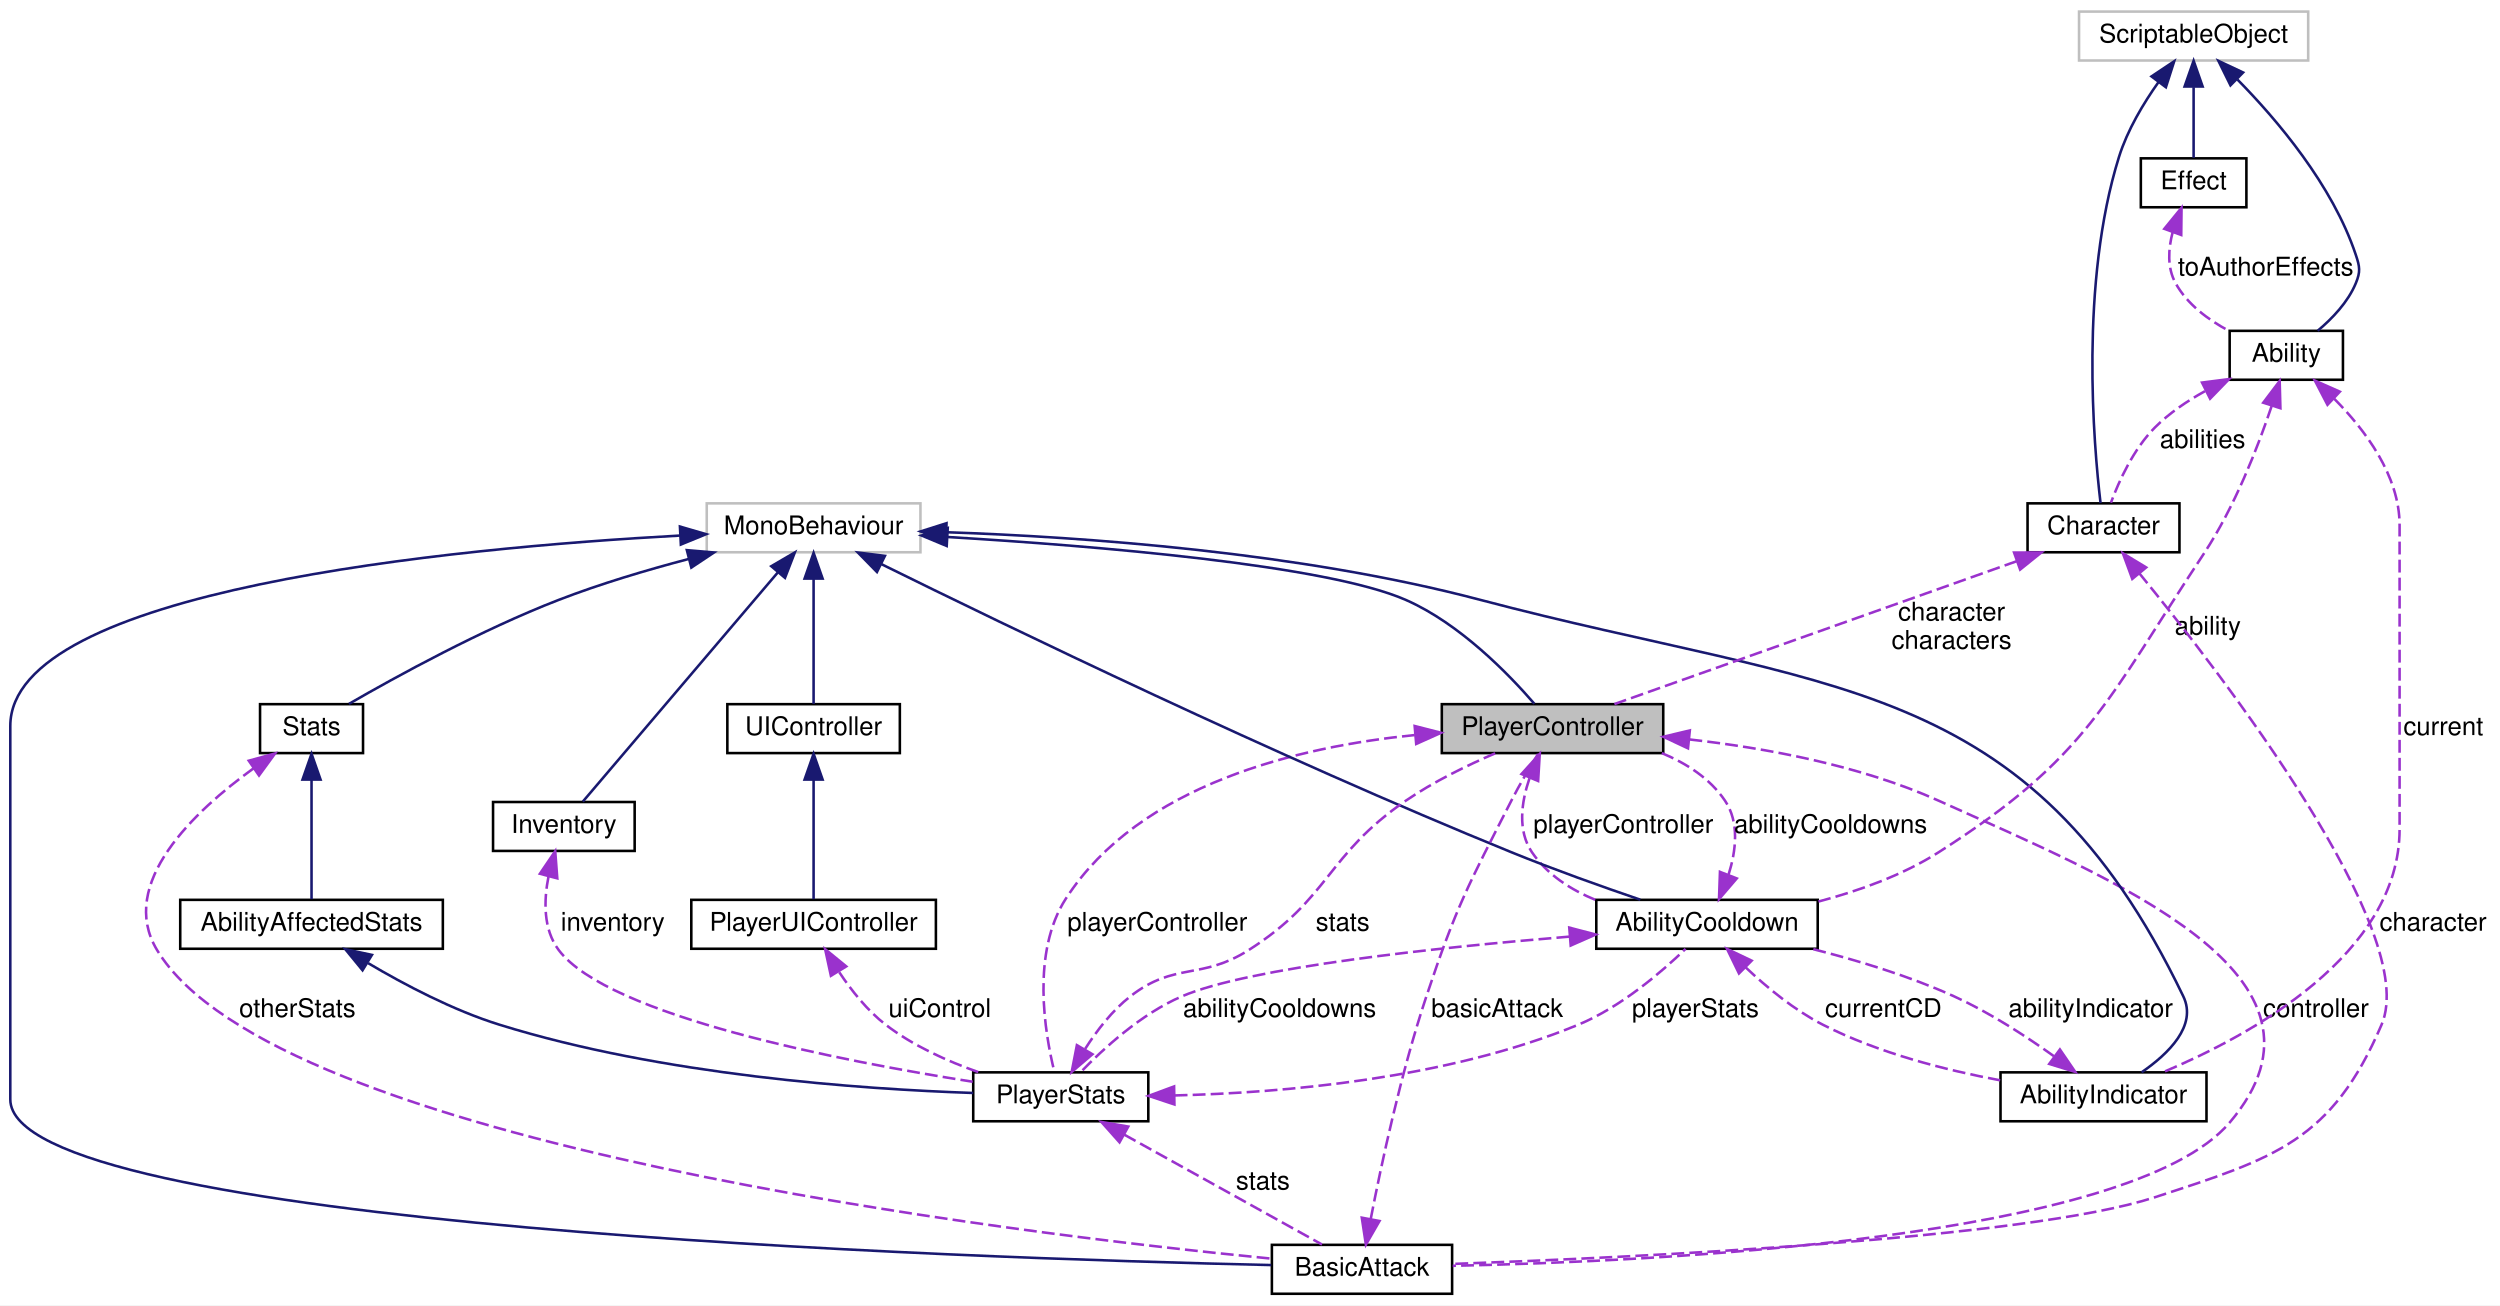
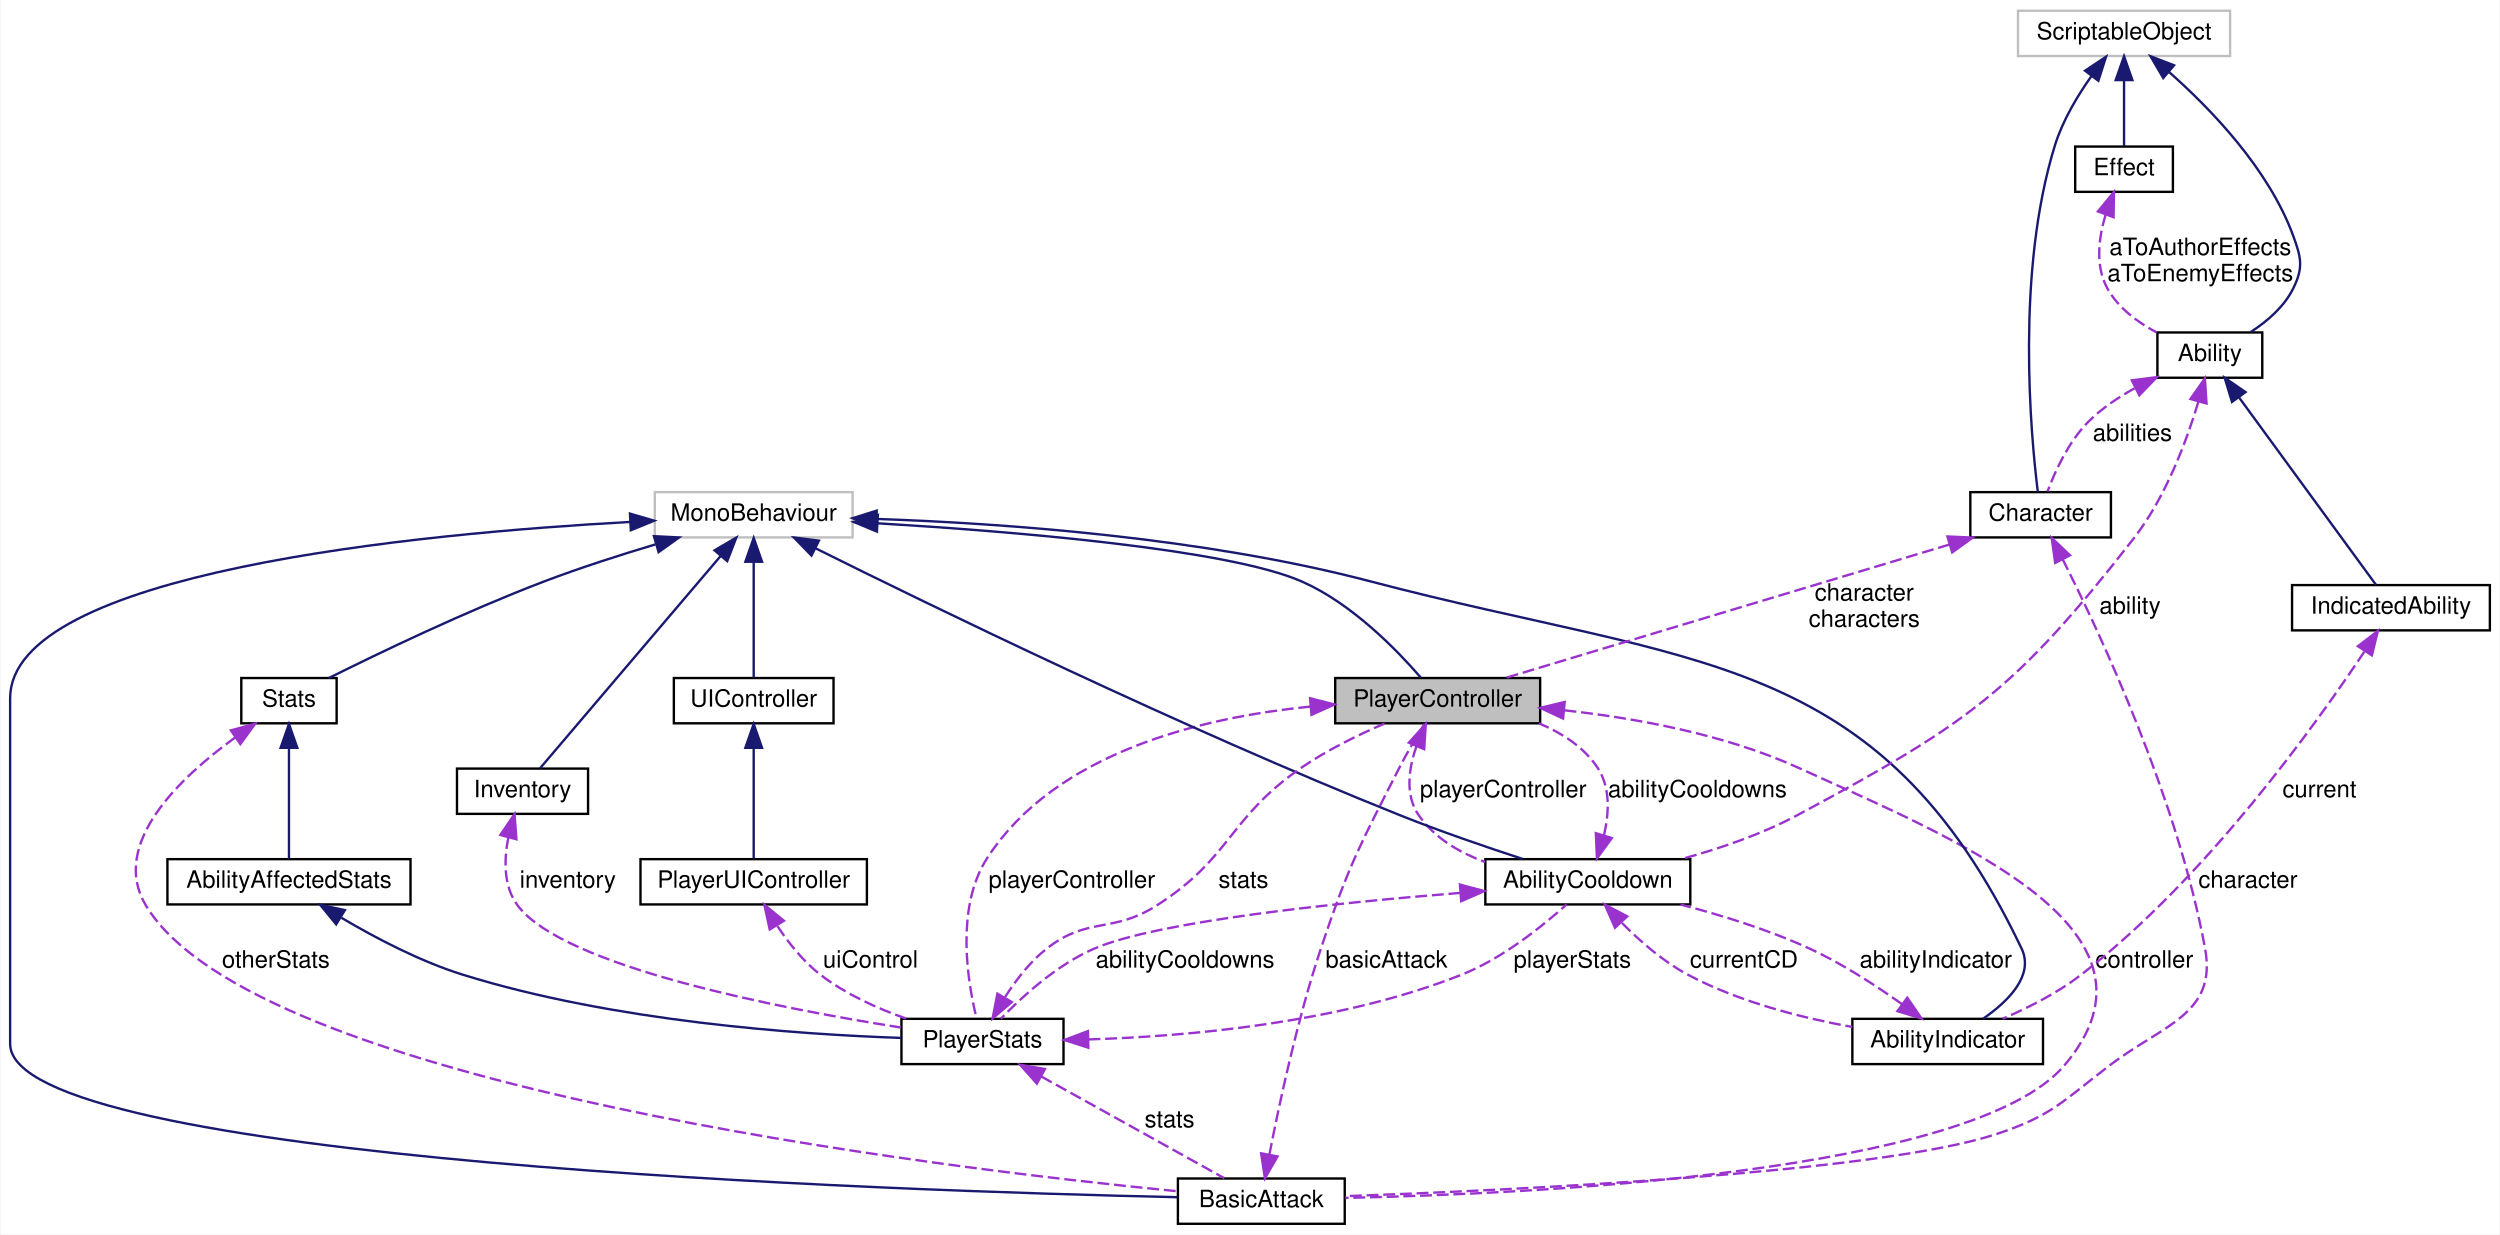
- <svg xmlns="http://www.w3.org/2000/svg" xmlns:xlink="http://www.w3.org/1999/xlink" width="971pt" height="507pt" viewBox="0.00 0.00 971.00 507.00">
-   <g id="graph0" class="graph" transform="scale(1 1) rotate(0) translate(4 503)">
-     <polygon fill="white" stroke="transparent" points="-4,4 -4,-503 967,-503 967,4 -4,4" />
+ <svg xmlns="http://www.w3.org/2000/svg" xmlns:xlink="http://www.w3.org/1999/xlink" width="1049pt" height="518pt" viewBox="0.00 0.00 1048.50 518.00">
+   <g id="graph0" class="graph" transform="scale(1 1) rotate(0) translate(4 514)">
+     <polygon fill="white" stroke="transparent" points="-4,4 -4,-514 1044.5,-514 1044.5,4 -4,4" />
    <g id="node1" class="node">
      <g id="a_node1">
        <a xlink:title="Player Controller is the main class that handles all the movement of the Player.">
          <polygon fill="#bfbfbf" stroke="black" points="556,-210.5 556,-229.5 642,-229.5 642,-210.5 556,-210.5" />
          <text text-anchor="middle" x="599" y="-217.5" font-family="Helvetica,sans-Serif" font-size="10.00">PlayerController</text>
        </a>
      </g>
    </g>
    <g id="node3" class="node">
      <g id="a_node3">
        <a xlink:href="class_ability_cooldown.xhtml" target="_top" xlink:title=" ">
-           <polygon fill="white" stroke="black" points="616,-134.5 616,-153.5 702,-153.5 702,-134.5 616,-134.5" />
-           <text text-anchor="middle" x="659" y="-141.5" font-family="Helvetica,sans-Serif" font-size="10.00">AbilityCooldown</text>
+           <polygon fill="white" stroke="black" points="619,-134.5 619,-153.5 705,-153.5 705,-134.5 619,-134.5" />
+           <text text-anchor="middle" x="662" y="-141.5" font-family="Helvetica,sans-Serif" font-size="10.00">AbilityCooldown</text>
        </a>
      </g>
    </g>
    <g id="edge4" class="edge">
-       <path fill="none" stroke="#9a32cd" stroke-dasharray="5,2" d="M590.06,-200.73C586.88,-191.43 585.33,-180.36 591,-172 596.92,-163.28 606.15,-157.37 615.92,-153.38" />
-       <polygon fill="#9a32cd" stroke="#9a32cd" points="586.95,-202.37 594.05,-210.24 593.41,-199.66 586.95,-202.37" />
+       <path fill="none" stroke="#9a32cd" stroke-dasharray="5,2" d="M590.12,-201C586.85,-191.63 585.2,-180.41 591,-172 597.59,-162.45 608.04,-156.27 618.91,-152.28" />
+       <polygon fill="#9a32cd" stroke="#9a32cd" points="586.9,-202.37 594.02,-210.22 593.34,-199.64 586.9,-202.37" />
      <text text-anchor="middle" x="626.5" y="-179.5" font-family="Helvetica,sans-Serif" font-size="10.00"> playerController</text>
    </g>
-     <g id="node8" class="node">
-       <g id="a_node8">
+     <g id="node9" class="node">
+       <g id="a_node9">
        <a xlink:href="class_player_stats.xhtml" target="_top" xlink:title="Player Stats is the main class that controls all the Player Statistics in all time in the game execut...">
          <polygon fill="white" stroke="black" points="374,-67.5 374,-86.5 442,-86.5 442,-67.5 374,-67.5" />
          <text text-anchor="middle" x="408" y="-74.5" font-family="Helvetica,sans-Serif" font-size="10.00">PlayerStats</text>
        </a>
      </g>
    </g>
-     <g id="edge20" class="edge">
+     <g id="edge21" class="edge">
      <path fill="none" stroke="#9a32cd" stroke-dasharray="5,2" d="M545.5,-217.51C500.41,-213.01 438.77,-198.46 410,-154 396.52,-133.17 401.76,-101.95 405.49,-86.83" />
      <polygon fill="#9a32cd" stroke="#9a32cd" points="545.45,-221.02 555.71,-218.39 546.05,-214.05 545.45,-221.02" />
      <text text-anchor="middle" x="445.5" y="-141.5" font-family="Helvetica,sans-Serif" font-size="10.00"> playerController</text>
    </g>
-     <g id="node15" class="node">
-       <g id="a_node15">
+     <g id="node16" class="node">
+       <g id="a_node16">
        <a xlink:href="class_basic_attack.xhtml" target="_top" xlink:title=" ">
          <polygon fill="white" stroke="black" points="490,-0.5 490,-19.5 560,-19.5 560,-0.5 490,-0.5" />
          <text text-anchor="middle" x="525" y="-7.5" font-family="Helvetica,sans-Serif" font-size="10.00">BasicAttack</text>
        </a>
      </g>
    </g>
-     <g id="edge30" class="edge">
-       <path fill="none" stroke="#9a32cd" stroke-dasharray="5,2" d="M652.16,-215.8C681.72,-212.48 718.58,-205.73 749,-192 817.26,-161.2 910.42,-124.13 862,-67 823.56,-21.64 638.61,-12.98 560.23,-11.36" />
-       <polygon fill="#9a32cd" stroke="#9a32cd" points="651.62,-212.34 642.03,-216.84 652.33,-219.3 651.62,-212.34" />
+     <g id="edge31" class="edge">
+       <path fill="none" stroke="#9a32cd" stroke-dasharray="5,2" d="M652.22,-215.95C682.05,-212.68 719.3,-205.92 750,-192 817.93,-161.19 910.23,-123.91 862,-67 823.56,-21.64 638.61,-12.98 560.23,-11.36" />
+       <polygon fill="#9a32cd" stroke="#9a32cd" points="651.61,-212.5 642,-216.97 652.3,-219.46 651.61,-212.5" />
      <text text-anchor="middle" x="895.5" y="-108" font-family="Helvetica,sans-Serif" font-size="10.00"> controller</text>
    </g>
    <g id="node2" class="node">
      <g id="a_node2">
        <a xlink:title=" ">
          <polygon fill="white" stroke="#bfbfbf" points="270.5,-288.5 270.5,-307.5 353.5,-307.5 353.5,-288.5 270.5,-288.5" />
          <text text-anchor="middle" x="312" y="-295.5" font-family="Helvetica,sans-Serif" font-size="10.00">MonoBehaviour</text>
        </a>
      </g>
    </g>
    <g id="edge1" class="edge">
      <path fill="none" stroke="midnightblue" d="M363.97,-294.43C421.77,-290.95 511.09,-283.56 542,-270 563.03,-260.77 582.09,-241.07 591.94,-229.66" />
      <polygon fill="midnightblue" stroke="midnightblue" points="363.7,-290.94 353.92,-295.01 364.11,-297.93 363.7,-290.94" />
    </g>
    <g id="edge3" class="edge">
-       <path fill="none" stroke="midnightblue" d="M338.28,-283.91C386.29,-260.21 491.64,-209.21 583,-172 599.47,-165.29 618.3,-158.6 633.1,-153.55" />
-       <polygon fill="midnightblue" stroke="midnightblue" points="336.61,-280.83 329.2,-288.4 339.71,-287.1 336.61,-280.83" />
+       <path fill="none" stroke="midnightblue" d="M337.88,-283.97C385.66,-260.18 491.2,-208.75 583,-172 599.95,-165.21 619.36,-158.57 634.69,-153.57" />
+       <polygon fill="midnightblue" stroke="midnightblue" points="336.24,-280.88 328.86,-288.48 339.37,-287.15 336.24,-280.88" />
    </g>
    <g id="node7" class="node">
      <g id="a_node7">
        <a xlink:href="class_ability_indicator.xhtml" target="_top" xlink:title=" ">
          <polygon fill="white" stroke="black" points="773,-67.5 773,-86.5 853,-86.5 853,-67.5 773,-67.5" />
          <text text-anchor="middle" x="813" y="-74.5" font-family="Helvetica,sans-Serif" font-size="10.00">AbilityIndicator</text>
        </a>
      </g>
    </g>
    <g id="edge10" class="edge">
-       <path fill="none" stroke="midnightblue" d="M363.67,-296.28C416.56,-294.47 500.73,-288.58 571,-270 705.68,-234.4 783.65,-241.56 844,-116 849.46,-104.64 838.24,-93.72 827.81,-86.52" />
-       <polygon fill="midnightblue" stroke="midnightblue" points="363.41,-292.79 353.53,-296.59 363.63,-299.79 363.41,-292.79" />
-     </g>
-     <g id="node10" class="node">
-       <g id="a_node10">
+       <path fill="none" stroke="midnightblue" d="M363.67,-296.25C416.55,-294.42 500.71,-288.5 571,-270 705.72,-234.54 783.98,-241.71 844,-116 849.43,-104.63 838.22,-93.7 827.8,-86.51" />
+       <polygon fill="midnightblue" stroke="midnightblue" points="363.41,-292.76 353.52,-296.57 363.62,-299.76 363.41,-292.76" />
+     </g>
+     <g id="node11" class="node">
+       <g id="a_node11">
        <a xlink:href="class_stats.xhtml" target="_top" xlink:title="Base class Stats of the entity.">
          <polygon fill="white" stroke="black" points="97,-210.5 97,-229.5 137,-229.5 137,-210.5 97,-210.5" />
          <text text-anchor="middle" x="117" y="-217.5" font-family="Helvetica,sans-Serif" font-size="10.00">Stats</text>
        </a>
      </g>
    </g>
-     <g id="edge16" class="edge">
-       <path fill="none" stroke="midnightblue" d="M263.47,-285.89C247.19,-281.61 229.1,-276.23 213,-270 182.98,-258.39 149.97,-240.26 131.53,-229.61" />
-       <polygon fill="midnightblue" stroke="midnightblue" points="262.77,-289.33 273.33,-288.42 264.51,-282.55 262.77,-289.33" />
-     </g>
-     <g id="node12" class="node">
-       <g id="a_node12">
+     <g id="edge17" class="edge">
+       <path fill="none" stroke="midnightblue" d="M270.76,-285.57C255.88,-281.13 239.05,-275.73 224,-270 191.35,-257.58 154.57,-239.89 133.76,-229.51" />
+       <polygon fill="midnightblue" stroke="midnightblue" points="270.13,-289.03 280.71,-288.49 272.1,-282.32 270.13,-289.03" />
+     </g>
+     <g id="node13" class="node">
+       <g id="a_node13">
        <a xlink:href="class_u_i_controller.xhtml" target="_top" xlink:title=" ">
          <polygon fill="white" stroke="black" points="278.5,-210.5 278.5,-229.5 345.5,-229.5 345.5,-210.5 278.5,-210.5" />
          <text text-anchor="middle" x="312" y="-217.5" font-family="Helvetica,sans-Serif" font-size="10.00">UIController</text>
        </a>
      </g>
    </g>
-     <g id="edge19" class="edge">
+     <g id="edge20" class="edge">
      <path fill="none" stroke="midnightblue" d="M312,-278.22C312,-262.7 312,-241.36 312,-229.62" />
      <polygon fill="midnightblue" stroke="midnightblue" points="308.5,-278.28 312,-288.28 315.5,-278.28 308.5,-278.28" />
    </g>
-     <g id="node13" class="node">
-       <g id="a_node13">
+     <g id="node14" class="node">
+       <g id="a_node14">
        <a xlink:href="class_inventory.xhtml" target="_top" xlink:title=" ">
          <polygon fill="white" stroke="black" points="187.5,-172.5 187.5,-191.5 242.5,-191.5 242.5,-172.5 187.5,-172.5" />
          <text text-anchor="middle" x="215" y="-179.5" font-family="Helvetica,sans-Serif" font-size="10.00">Inventory</text>
        </a>
      </g>
    </g>
-     <g id="edge23" class="edge">
+     <g id="edge24" class="edge">
      <path fill="none" stroke="midnightblue" d="M298.14,-280.71C277.28,-256.2 238.53,-210.66 222.38,-191.67" />
      <polygon fill="midnightblue" stroke="midnightblue" points="295.56,-283.08 304.71,-288.43 300.89,-278.55 295.56,-283.08" />
    </g>
-     <g id="edge29" class="edge">
+     <g id="edge30" class="edge">
      <path fill="none" stroke="midnightblue" d="M260.11,-294.99C171.39,-290.13 0,-273.89 0,-221 0,-221 0,-221 0,-76 0,-26.52 372.03,-14.28 489.74,-11.65" />
      <polygon fill="midnightblue" stroke="midnightblue" points="260.08,-298.49 270.25,-295.52 260.44,-291.5 260.08,-298.49" />
    </g>
    <g id="edge2" class="edge">
-       <path fill="none" stroke="#9a32cd" stroke-dasharray="5,2" d="M667.37,-163.28C670.3,-172.58 671.63,-183.65 666,-192 660.18,-200.63 651.08,-206.5 641.46,-210.49" />
-       <polygon fill="#9a32cd" stroke="#9a32cd" points="670.56,-161.82 663.66,-153.77 664.03,-164.36 670.56,-161.82" />
-       <text text-anchor="middle" x="707" y="-179.5" font-family="Helvetica,sans-Serif" font-size="10.00"> abilityCooldowns</text>
-     </g>
-     <g id="edge12" class="edge">
-       <path fill="none" stroke="#9a32cd" stroke-dasharray="5,2" d="M674.05,-127.23C682.24,-119.5 692.93,-110.65 704,-105 725.44,-94.05 751.57,-87.38 772.86,-83.41" />
-       <polygon fill="#9a32cd" stroke="#9a32cd" points="671.42,-124.91 666.78,-134.44 676.34,-129.88 671.42,-124.91" />
+       <path fill="none" stroke="#9a32cd" stroke-dasharray="5,2" d="M668.8,-163.63C670.96,-172.88 671.53,-183.8 666,-192 660.18,-200.63 651.08,-206.5 641.46,-210.49" />
+       <polygon fill="#9a32cd" stroke="#9a32cd" points="672.07,-162.35 665.82,-153.8 665.37,-164.39 672.07,-162.35" />
+       <text text-anchor="middle" x="708" y="-179.5" font-family="Helvetica,sans-Serif" font-size="10.00"> abilityCooldowns</text>
+     </g>
+     <g id="edge11" class="edge">
+       <path fill="none" stroke="#9a32cd" stroke-dasharray="5,2" d="M676.34,-126.72C683.87,-119.09 693.67,-110.5 704,-105 725.34,-93.64 751.58,-86.95 772.97,-83.07" />
+       <polygon fill="#9a32cd" stroke="#9a32cd" points="673.41,-124.72 669.14,-134.42 678.53,-129.5 673.41,-124.72" />
      <text text-anchor="middle" x="727.5" y="-108" font-family="Helvetica,sans-Serif" font-size="10.00"> currentCD</text>
    </g>
-     <g id="edge21" class="edge">
-       <path fill="none" stroke="#9a32cd" stroke-dasharray="5,2" d="M605.51,-139.21C554.36,-135.01 481.26,-127.28 455,-116 439.19,-109.21 424.35,-95.52 415.72,-86.56" />
-       <polygon fill="#9a32cd" stroke="#9a32cd" points="605.5,-142.72 615.75,-140.03 606.06,-135.75 605.5,-142.72" />
+     <g id="edge22" class="edge">
+       <path fill="none" stroke="#9a32cd" stroke-dasharray="5,2" d="M608.51,-139.34C556.57,-135.19 481.78,-127.47 455,-116 439.18,-109.22 424.34,-95.53 415.72,-86.57" />
+       <polygon fill="#9a32cd" stroke="#9a32cd" points="608.33,-142.83 618.57,-140.12 608.87,-135.85 608.33,-142.83" />
      <text text-anchor="middle" x="493" y="-108" font-family="Helvetica,sans-Serif" font-size="10.00"> abilityCooldowns</text>
    </g>
    <g id="node4" class="node">
      <g id="a_node4">
        <a xlink:href="class_ability.xhtml" target="_top" xlink:title=" ">
-           <polygon fill="white" stroke="black" points="862,-355.5 862,-374.5 906,-374.5 906,-355.5 862,-355.5" />
-           <text text-anchor="middle" x="884" y="-362.5" font-family="Helvetica,sans-Serif" font-size="10.00">Ability</text>
+           <polygon fill="white" stroke="black" points="901,-355.5 901,-374.5 945,-374.5 945,-355.5 901,-355.5" />
+           <text text-anchor="middle" x="923" y="-362.5" font-family="Helvetica,sans-Serif" font-size="10.00">Ability</text>
        </a>
      </g>
    </g>
    <g id="edge5" class="edge">
-       <path fill="none" stroke="#9a32cd" stroke-dasharray="5,2" d="M878.3,-345.27C872.93,-329.27 863.93,-306.05 852,-288 813.97,-230.49 807.12,-209.09 749,-172 734.97,-163.05 717.84,-156.94 702.3,-152.84" />
-       <polygon fill="#9a32cd" stroke="#9a32cd" points="875.04,-346.59 881.43,-355.04 881.71,-344.45 875.04,-346.59" />
-       <text text-anchor="middle" x="853.5" y="-256.5" font-family="Helvetica,sans-Serif" font-size="10.00"> ability</text>
-     </g>
-     <g id="edge11" class="edge">
-       <path fill="none" stroke="#9a32cd" stroke-dasharray="5,2" d="M902.64,-348.09C914.63,-336 928,-318.23 928,-299 928,-299 928,-299 928,-181 928,-132.22 869.88,-100.74 836.27,-86.62" />
-       <polygon fill="#9a32cd" stroke="#9a32cd" points="899.99,-345.77 895.1,-355.17 904.79,-350.87 899.99,-345.77" />
-       <text text-anchor="middle" x="945" y="-217.5" font-family="Helvetica,sans-Serif" font-size="10.00"> current</text>
-     </g>
-     <g id="node14" class="node">
-       <g id="a_node14">
+       <path fill="none" stroke="#9a32cd" stroke-dasharray="5,2" d="M918.15,-345.3C913.24,-328.97 904.45,-305.24 891,-288 841.09,-224.01 821.48,-210.41 750,-172 734.94,-163.91 717.09,-157.86 701.42,-153.57" />
+       <polygon fill="#9a32cd" stroke="#9a32cd" points="914.87,-346.57 920.93,-355.25 921.61,-344.68 914.87,-346.57" />
+       <text text-anchor="middle" x="889.5" y="-256.5" font-family="Helvetica,sans-Serif" font-size="10.00"> ability</text>
+     </g>
+     <g id="node8" class="node">
+       <g id="a_node8">
+         <a xlink:href="class_indicated_ability.xhtml" target="_top" xlink:title="Encapsulador de les Ability que han de mostrar l'indicador">
+           <polygon fill="white" stroke="black" points="957.5,-249.5 957.5,-268.5 1040.5,-268.5 1040.5,-249.5 957.5,-249.5" />
+           <text text-anchor="middle" x="999" y="-256.5" font-family="Helvetica,sans-Serif" font-size="10.00">IndicatedAbility</text>
+         </a>
+       </g>
+     </g>
+     <g id="edge13" class="edge">
+       <path fill="none" stroke="midnightblue" d="M935.23,-347.26C951.62,-324.84 980.1,-285.87 992.69,-268.63" />
+       <polygon fill="midnightblue" stroke="midnightblue" points="932.29,-345.35 929.22,-355.49 937.95,-349.48 932.29,-345.35" />
+     </g>
+     <g id="node15" class="node">
+       <g id="a_node15">
        <a xlink:href="class_character.xhtml" target="_top" xlink:title=" ">
-           <polygon fill="white" stroke="black" points="783.5,-288.5 783.5,-307.5 842.5,-307.5 842.5,-288.5 783.5,-288.5" />
-           <text text-anchor="middle" x="813" y="-295.5" font-family="Helvetica,sans-Serif" font-size="10.00">Character</text>
-         </a>
-       </g>
-     </g>
-     <g id="edge26" class="edge">
-       <path fill="none" stroke="#9a32cd" stroke-dasharray="5,2" d="M852.42,-351.07C845.48,-347.24 838.55,-342.56 833,-337 824.68,-328.66 819.01,-316.14 815.89,-307.78" />
-       <polygon fill="#9a32cd" stroke="#9a32cd" points="851.27,-354.41 861.78,-355.76 854.4,-348.15 851.27,-354.41" />
-       <text text-anchor="middle" x="851.5" y="-329" font-family="Helvetica,sans-Serif" font-size="10.00"> abilities</text>
+           <polygon fill="white" stroke="black" points="822.5,-288.5 822.5,-307.5 881.5,-307.5 881.5,-288.5 822.5,-288.5" />
+           <text text-anchor="middle" x="852" y="-295.5" font-family="Helvetica,sans-Serif" font-size="10.00">Character</text>
+         </a>
+       </g>
+     </g>
+     <g id="edge27" class="edge">
+       <path fill="none" stroke="#9a32cd" stroke-dasharray="5,2" d="M891.42,-351.07C884.48,-347.24 877.55,-342.56 872,-337 863.68,-328.66 858.01,-316.14 854.89,-307.78" />
+       <polygon fill="#9a32cd" stroke="#9a32cd" points="890.27,-354.41 900.78,-355.76 893.4,-348.15 890.27,-354.41" />
+       <text text-anchor="middle" x="890.5" y="-329" font-family="Helvetica,sans-Serif" font-size="10.00"> abilities</text>
    </g>
    <g id="node5" class="node">
      <g id="a_node5">
        <a xlink:title=" ">
-           <polygon fill="white" stroke="#bfbfbf" points="803.5,-479.5 803.5,-498.5 892.5,-498.5 892.5,-479.5 803.5,-479.5" />
-           <text text-anchor="middle" x="848" y="-486.5" font-family="Helvetica,sans-Serif" font-size="10.00">ScriptableObject</text>
+           <polygon fill="white" stroke="#bfbfbf" points="842.5,-490.5 842.5,-509.5 931.5,-509.5 931.5,-490.5 842.5,-490.5" />
+           <text text-anchor="middle" x="887" y="-497.5" font-family="Helvetica,sans-Serif" font-size="10.00">ScriptableObject</text>
        </a>
      </g>
    </g>
    <g id="edge6" class="edge">
-       <path fill="none" stroke="midnightblue" d="M865.01,-472.12C880.39,-456.49 901.97,-431.1 911,-404 912.55,-399.36 912.87,-397.52 911,-393 907.96,-385.65 901.83,-379.26 896.19,-374.54" />
-       <polygon fill="midnightblue" stroke="midnightblue" points="862.32,-469.85 857.63,-479.36 867.22,-474.85 862.32,-469.85" />
+       <path fill="none" stroke="midnightblue" d="M905.93,-483.74C923.24,-468.45 947.68,-443.2 958,-415 961.36,-405.82 962.31,-401.77 958,-393 954.21,-385.29 947.04,-379.15 940.17,-374.7" />
+       <polygon fill="midnightblue" stroke="midnightblue" points="903.44,-481.26 898.1,-490.41 907.98,-486.59 903.44,-481.26" />
    </g>
    <g id="node6" class="node">
      <g id="a_node6">
        <a xlink:href="class_effect.xhtml" target="_top" xlink:title=" ">
-           <polygon fill="white" stroke="black" points="827.5,-422.5 827.5,-441.5 868.5,-441.5 868.5,-422.5 827.5,-422.5" />
-           <text text-anchor="middle" x="848" y="-429.5" font-family="Helvetica,sans-Serif" font-size="10.00">Effect</text>
+           <polygon fill="white" stroke="black" points="866.5,-433.5 866.5,-452.5 907.5,-452.5 907.5,-433.5 866.5,-433.5" />
+           <text text-anchor="middle" x="887" y="-440.5" font-family="Helvetica,sans-Serif" font-size="10.00">Effect</text>
        </a>
      </g>
    </g>
    <g id="edge8" class="edge">
-       <path fill="none" stroke="midnightblue" d="M848,-469.12C848,-459.82 848,-449.06 848,-441.71" />
-       <polygon fill="midnightblue" stroke="midnightblue" points="844.5,-469.41 848,-479.41 851.5,-469.41 844.5,-469.41" />
-     </g>
-     <g id="edge25" class="edge">
-       <path fill="none" stroke="midnightblue" d="M834.4,-471.16C828.52,-462.89 822.26,-452.46 819,-442 803.76,-393.13 809.16,-330.32 811.85,-307.64" />
-       <polygon fill="midnightblue" stroke="midnightblue" points="831.64,-473.32 840.46,-479.2 837.23,-469.11 831.64,-473.32" />
+       <path fill="none" stroke="midnightblue" d="M887,-480.12C887,-470.82 887,-460.06 887,-452.71" />
+       <polygon fill="midnightblue" stroke="midnightblue" points="883.5,-480.41 887,-490.41 890.5,-480.41 883.5,-480.41" />
+     </g>
+     <g id="edge26" class="edge">
+       <path fill="none" stroke="midnightblue" d="M873.38,-482.17C867.51,-473.89 861.24,-463.46 858,-453 841.52,-399.84 847.86,-331.4 850.82,-307.61" />
+       <polygon fill="midnightblue" stroke="midnightblue" points="870.63,-484.33 879.45,-490.2 876.22,-480.11 870.63,-484.33" />
    </g>
    <g id="edge7" class="edge">
-       <path fill="none" stroke="#9a32cd" stroke-dasharray="5,2" d="M839.87,-412.86C838.13,-406.29 837.68,-399.01 841,-393 845.52,-384.82 853.67,-378.79 861.67,-374.52" />
-       <polygon fill="#9a32cd" stroke="#9a32cd" points="836.61,-414.12 843.31,-422.33 843.19,-411.73 836.61,-414.12" />
-       <text text-anchor="middle" x="876" y="-396" font-family="Helvetica,sans-Serif" font-size="10.00"> toAuthorEffects</text>
+       <path fill="none" stroke="#9a32cd" stroke-dasharray="5,2" d="M879.28,-423.99C876.35,-414.27 874.81,-402.39 880,-393 884.52,-384.82 892.67,-378.79 900.67,-374.52" />
+       <polygon fill="#9a32cd" stroke="#9a32cd" points="876.03,-425.28 882.77,-433.45 882.6,-422.86 876.03,-425.28" />
+       <text text-anchor="middle" x="919" y="-407" font-family="Helvetica,sans-Serif" font-size="10.00"> aToAuthorEffects</text>
+       <text text-anchor="middle" x="919" y="-396" font-family="Helvetica,sans-Serif" font-size="10.00">aToEnemyEffects</text>
    </g>
    <g id="edge9" class="edge">
-       <path fill="none" stroke="#9a32cd" stroke-dasharray="5,2" d="M793.74,-92.77C782.85,-100.56 768.7,-109.77 755,-116 737.51,-123.96 717.14,-130.09 699.67,-134.49" />
-       <polygon fill="#9a32cd" stroke="#9a32cd" points="796.07,-95.4 802.04,-86.66 791.92,-89.77 796.07,-95.4" />
+       <path fill="none" stroke="#9a32cd" stroke-dasharray="5,2" d="M793.72,-92.73C782.82,-100.5 768.67,-109.71 755,-116 737.89,-123.87 717.96,-130.02 700.94,-134.45" />
+       <polygon fill="#9a32cd" stroke="#9a32cd" points="796.04,-95.37 802.03,-86.63 791.9,-89.72 796.04,-95.37" />
      <text text-anchor="middle" x="808" y="-108" font-family="Helvetica,sans-Serif" font-size="10.00"> abilityIndicator</text>
    </g>
-     <g id="edge27" class="edge">
+     <g id="edge12" class="edge">
+       <path fill="none" stroke="#9a32cd" stroke-dasharray="5,2" d="M987.82,-240.56C967.38,-209.81 921.26,-145.39 869,-105 859.09,-97.34 846.67,-91.08 836.04,-86.52" />
+       <polygon fill="#9a32cd" stroke="#9a32cd" points="985.12,-242.84 993.53,-249.29 990.98,-239.01 985.12,-242.84" />
+       <text text-anchor="middle" x="969" y="-179.5" font-family="Helvetica,sans-Serif" font-size="10.00"> current</text>
+     </g>
+     <g id="edge28" class="edge">
      <path fill="none" stroke="#9a32cd" stroke-dasharray="5,2" d="M417.48,-95.63C422.01,-102.73 427.98,-110.52 435,-116 452.3,-129.51 462.48,-122.22 481,-134 512.56,-154.08 511.15,-170.84 542,-192 552.74,-199.37 565.82,-205.72 576.73,-210.41" />
      <polygon fill="#9a32cd" stroke="#9a32cd" points="420.31,-93.53 412.24,-86.66 414.26,-97.06 420.31,-93.53" />
      <text text-anchor="middle" x="517.5" y="-141.5" font-family="Helvetica,sans-Serif" font-size="10.00"> stats</text>
    </g>
-     <g id="edge13" class="edge">
-       <path fill="none" stroke="#9a32cd" stroke-dasharray="5,2" d="M452.23,-77.53C494.11,-78.54 558,-83.93 609,-105 625.53,-111.83 641.4,-125.5 650.67,-134.45" />
-       <polygon fill="#9a32cd" stroke="#9a32cd" points="452.14,-74.03 442.08,-77.36 452.02,-81.03 452.14,-74.03" />
-       <text text-anchor="middle" x="654.5" y="-108" font-family="Helvetica,sans-Serif" font-size="10.00"> playerStats</text>
-     </g>
-     <g id="edge33" class="edge">
+     <g id="edge14" class="edge">
+       <path fill="none" stroke="#9a32cd" stroke-dasharray="5,2" d="M452.47,-77.86C494.27,-79.13 557.86,-84.71 609,-105 626.26,-111.85 643.16,-125.52 653.07,-134.46" />
+       <polygon fill="#9a32cd" stroke="#9a32cd" points="452.42,-74.36 442.34,-77.62 452.25,-81.36 452.42,-74.36" />
+       <text text-anchor="middle" x="655.5" y="-108" font-family="Helvetica,sans-Serif" font-size="10.00"> playerStats</text>
+     </g>
+     <g id="edge34" class="edge">
      <path fill="none" stroke="#9a32cd" stroke-dasharray="5,2" d="M432.68,-62.29C455.87,-49.4 489.86,-30.52 509.47,-19.63" />
      <polygon fill="#9a32cd" stroke="#9a32cd" points="430.82,-59.32 423.78,-67.23 434.22,-65.44 430.82,-59.32" />
      <text text-anchor="middle" x="486.5" y="-41" font-family="Helvetica,sans-Serif" font-size="10.00"> stats</text>
    </g>
-     <g id="node9" class="node">
-       <g id="a_node9">
+     <g id="node10" class="node">
+       <g id="a_node10">
        <a xlink:href="class_ability_affected_stats.xhtml" target="_top" xlink:title="Base class Stats of the entity who is affected by Abilities.">
          <polygon fill="white" stroke="black" points="66,-134.5 66,-153.5 168,-153.5 168,-134.5 66,-134.5" />
          <text text-anchor="middle" x="117" y="-141.5" font-family="Helvetica,sans-Serif" font-size="10.00">AbilityAffectedStats</text>
        </a>
      </g>
    </g>
-     <g id="edge14" class="edge">
+     <g id="edge15" class="edge">
      <path fill="none" stroke="midnightblue" d="M138.97,-128.92C153.02,-120.6 171.93,-110.62 190,-105 253,-85.4 330.41,-79.96 373.98,-78.49" />
      <polygon fill="midnightblue" stroke="midnightblue" points="136.81,-126.14 130.1,-134.34 140.46,-132.11 136.81,-126.14" />
    </g>
-     <g id="edge15" class="edge">
+     <g id="edge16" class="edge">
      <path fill="none" stroke="midnightblue" d="M117,-200.07C117,-185.18 117,-165.11 117,-153.77" />
      <polygon fill="midnightblue" stroke="midnightblue" points="113.5,-200.22 117,-210.22 120.5,-200.22 113.5,-200.22" />
    </g>
-     <g id="edge31" class="edge">
+     <g id="edge32" class="edge">
      <path fill="none" stroke="#9a32cd" stroke-dasharray="5,2" d="M94.51,-204.6C71.59,-188.03 41.45,-159.78 57,-134 102.62,-58.38 388.98,-24.01 489.87,-14.14" />
      <polygon fill="#9a32cd" stroke="#9a32cd" points="92.62,-207.54 102.84,-210.35 96.6,-201.79 92.62,-207.54" />
      <text text-anchor="middle" x="111.5" y="-108" font-family="Helvetica,sans-Serif" font-size="10.00"> otherStats</text>
    </g>
-     <g id="node11" class="node">
-       <g id="a_node11">
+     <g id="node12" class="node">
+       <g id="a_node12">
        <a xlink:href="class_player_u_i_controller.xhtml" target="_top" xlink:title="UI Controller for the Player Stats">
          <polygon fill="white" stroke="black" points="264.5,-134.5 264.5,-153.5 359.5,-153.5 359.5,-134.5 264.5,-134.5" />
          <text text-anchor="middle" x="312" y="-141.5" font-family="Helvetica,sans-Serif" font-size="10.00">PlayerUIController</text>
        </a>
      </g>
    </g>
-     <g id="edge17" class="edge">
+     <g id="edge18" class="edge">
      <path fill="none" stroke="#9a32cd" stroke-dasharray="5,2" d="M321.97,-125.39C326.69,-118.29 332.86,-110.5 340,-105 350.56,-96.86 363.9,-90.85 375.96,-86.6" />
      <polygon fill="#9a32cd" stroke="#9a32cd" points="318.72,-124 316.48,-134.35 324.69,-127.65 318.72,-124" />
      <text text-anchor="middle" x="361" y="-108" font-family="Helvetica,sans-Serif" font-size="10.00"> uiControl</text>
    </g>
-     <g id="edge18" class="edge">
+     <g id="edge19" class="edge">
      <path fill="none" stroke="midnightblue" d="M312,-200.07C312,-185.18 312,-165.11 312,-153.77" />
      <polygon fill="midnightblue" stroke="midnightblue" points="308.5,-200.22 312,-210.22 315.5,-200.22 308.5,-200.22" />
    </g>
-     <g id="edge22" class="edge">
+     <g id="edge23" class="edge">
      <path fill="none" stroke="#9a32cd" stroke-dasharray="5,2" d="M209.07,-162.74C207.18,-153.28 206.93,-142.06 213,-134 232.34,-108.33 323.21,-90.8 373.79,-82.85" />
      <polygon fill="#9a32cd" stroke="#9a32cd" points="205.69,-163.64 211.65,-172.41 212.45,-161.84 205.69,-163.64" />
      <text text-anchor="middle" x="234" y="-141.5" font-family="Helvetica,sans-Serif" font-size="10.00"> inventory</text>
    </g>
-     <g id="edge24" class="edge">
-       <path fill="none" stroke="#9a32cd" stroke-dasharray="5,2" d="M779.3,-285.03C735.82,-269.59 661.22,-243.1 623.04,-229.54" />
-       <polygon fill="#9a32cd" stroke="#9a32cd" points="778.27,-288.38 788.87,-288.43 780.62,-281.78 778.27,-288.38" />
-       <text text-anchor="middle" x="754" y="-262" font-family="Helvetica,sans-Serif" font-size="10.00"> character</text>
-       <text text-anchor="middle" x="754" y="-251" font-family="Helvetica,sans-Serif" font-size="10.00">characters</text>
-     </g>
-     <g id="edge32" class="edge">
-       <path fill="none" stroke="#9a32cd" stroke-dasharray="5,2" d="M826.89,-280.36C859.36,-240.6 936.32,-140.69 921,-105 901.61,-59.83 879.73,-53.25 833,-38 783.12,-21.72 629.8,-14.56 560.12,-12.08" />
-       <polygon fill="#9a32cd" stroke="#9a32cd" points="824.18,-278.15 820.52,-288.1 829.58,-282.61 824.18,-278.15" />
-       <text text-anchor="middle" x="941" y="-141.5" font-family="Helvetica,sans-Serif" font-size="10.00"> character</text>
-     </g>
-     <g id="edge28" class="edge">
+     <g id="edge25" class="edge">
+       <path fill="none" stroke="#9a32cd" stroke-dasharray="5,2" d="M813.77,-285.52C762.61,-270.15 673.03,-243.24 627.43,-229.54" />
+       <polygon fill="#9a32cd" stroke="#9a32cd" points="812.89,-288.9 823.47,-288.43 814.9,-282.2 812.89,-288.9" />
+       <text text-anchor="middle" x="778" y="-262" font-family="Helvetica,sans-Serif" font-size="10.00"> character</text>
+       <text text-anchor="middle" x="778" y="-251" font-family="Helvetica,sans-Serif" font-size="10.00">characters</text>
+     </g>
+     <g id="edge33" class="edge">
+       <path fill="none" stroke="#9a32cd" stroke-dasharray="5,2" d="M861.21,-279.39C877.2,-247.73 909.46,-178.67 921,-116 926.09,-88.35 903.35,-84.05 881,-67 861.18,-51.88 856.69,-45.73 833,-38 783.12,-21.72 629.8,-14.56 560.12,-12.08" />
+       <polygon fill="#9a32cd" stroke="#9a32cd" points="858.1,-277.8 856.64,-288.3 864.32,-281 858.1,-277.8" />
+       <text text-anchor="middle" x="939" y="-141.5" font-family="Helvetica,sans-Serif" font-size="10.00"> character</text>
+     </g>
+     <g id="edge29" class="edge">
      <path fill="none" stroke="#9a32cd" stroke-dasharray="5,2" d="M528.38,-29.49C532.48,-50.68 540.11,-86.31 550,-116 561.64,-150.94 566.25,-159.21 583,-192 586.17,-198.21 590.17,-204.96 593.38,-210.16" />
      <polygon fill="#9a32cd" stroke="#9a32cd" points="531.8,-28.76 526.51,-19.58 524.92,-30.06 531.8,-28.76" />
      <text text-anchor="middle" x="577.5" y="-108" font-family="Helvetica,sans-Serif" font-size="10.00"> basicAttack</text>
    </g>
  </g>
</svg>
